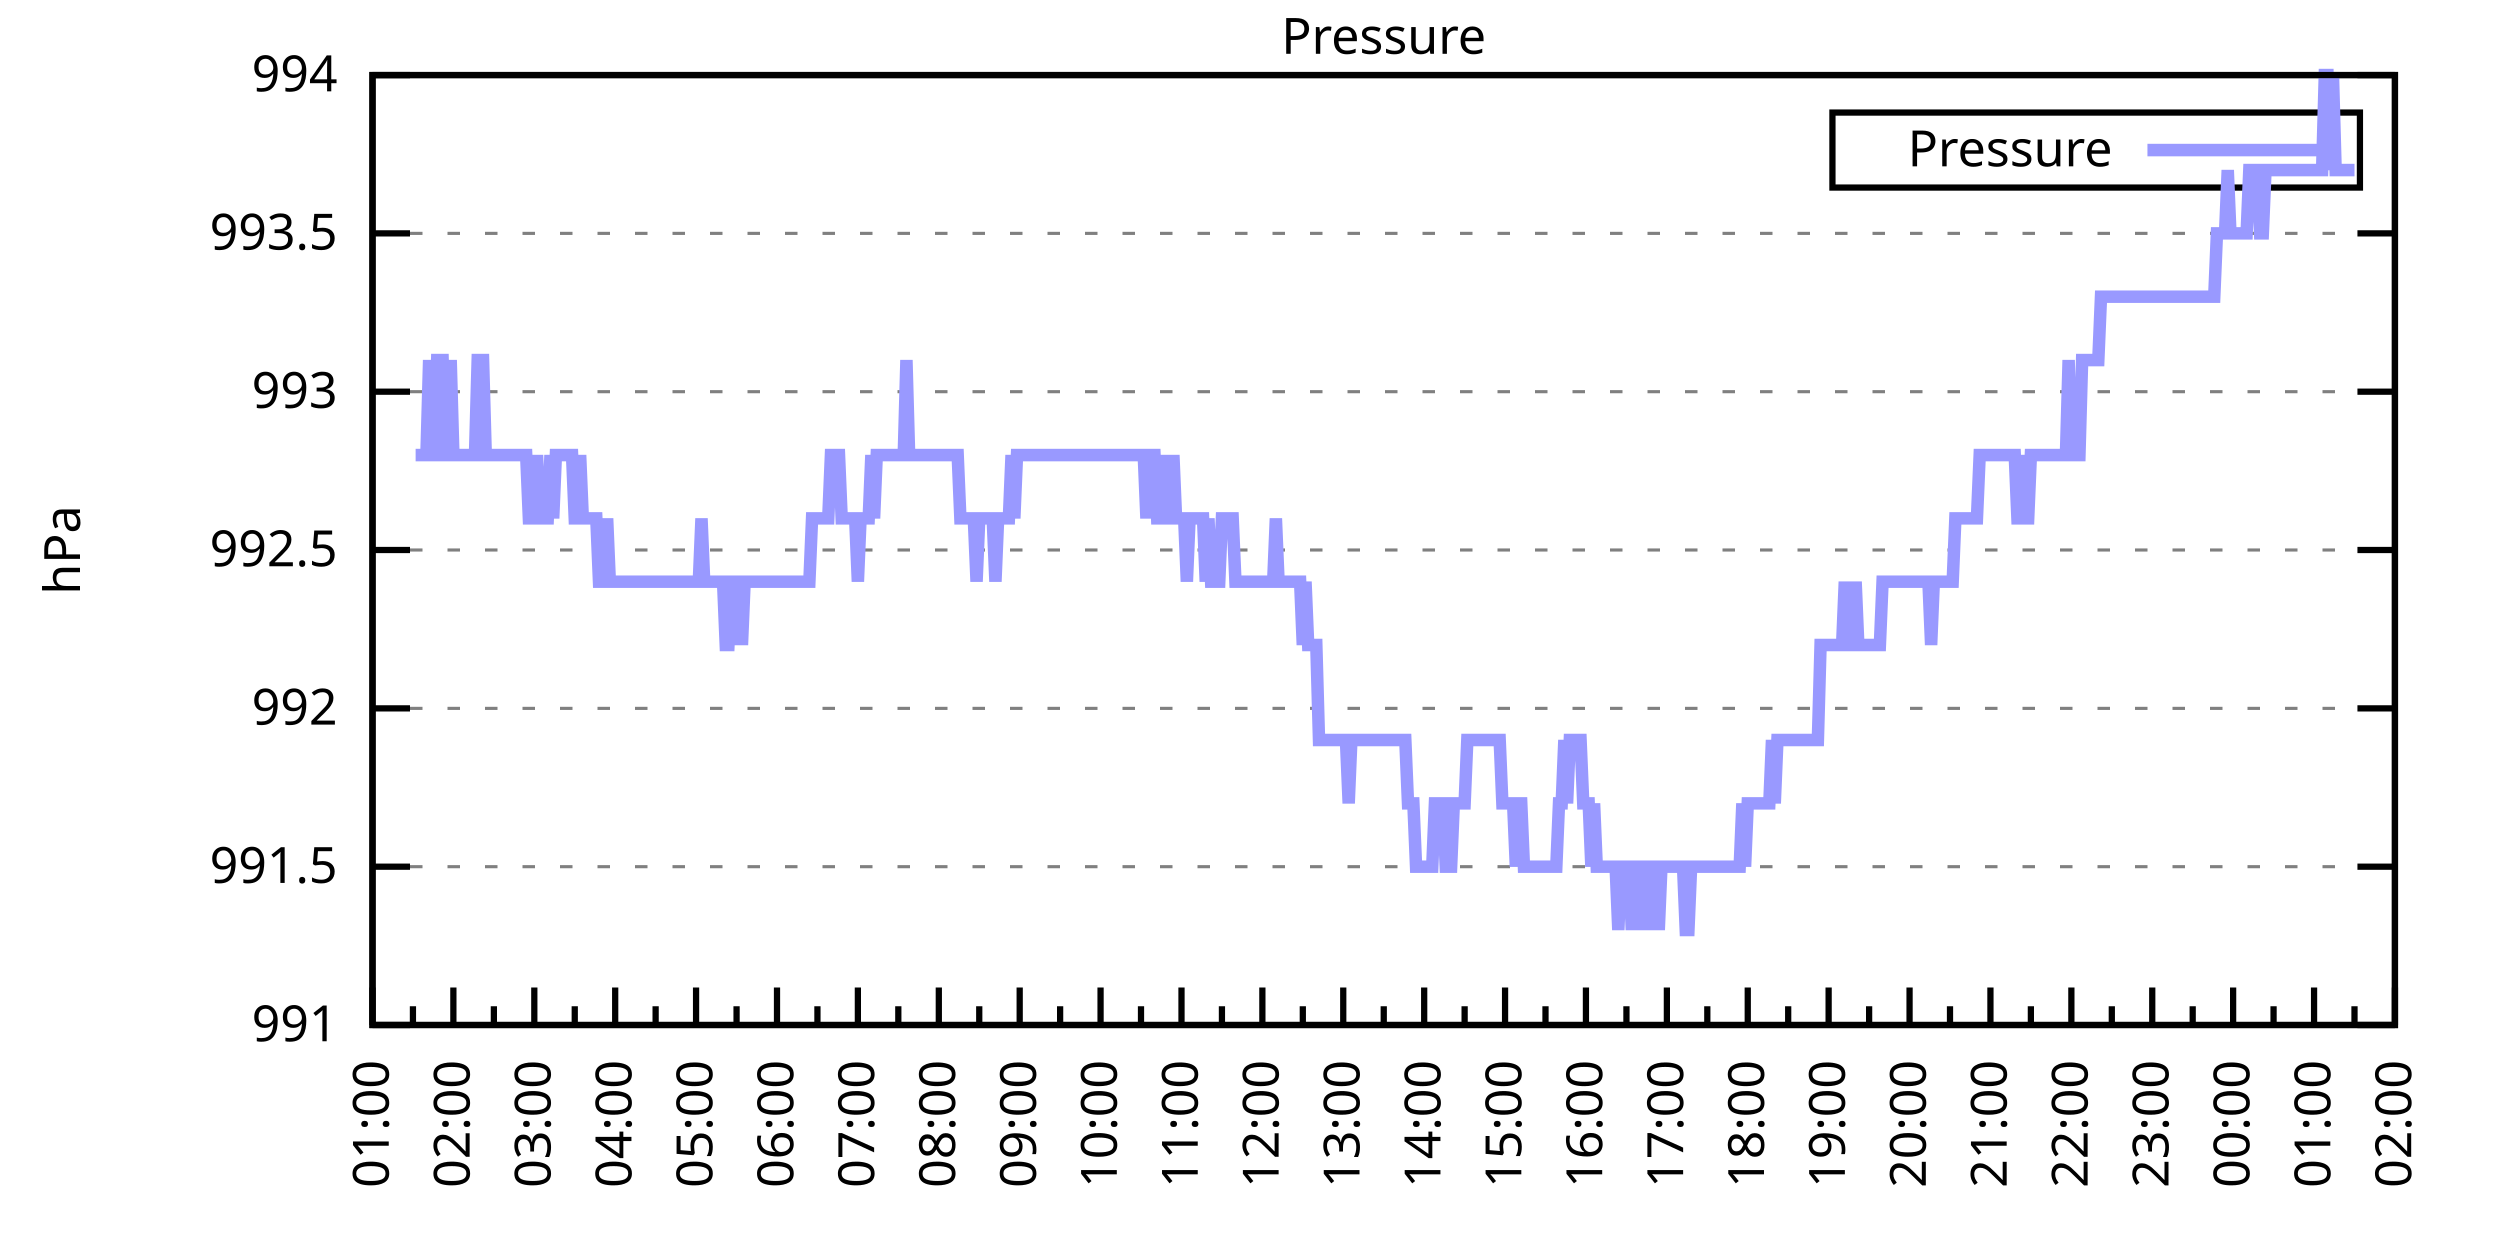
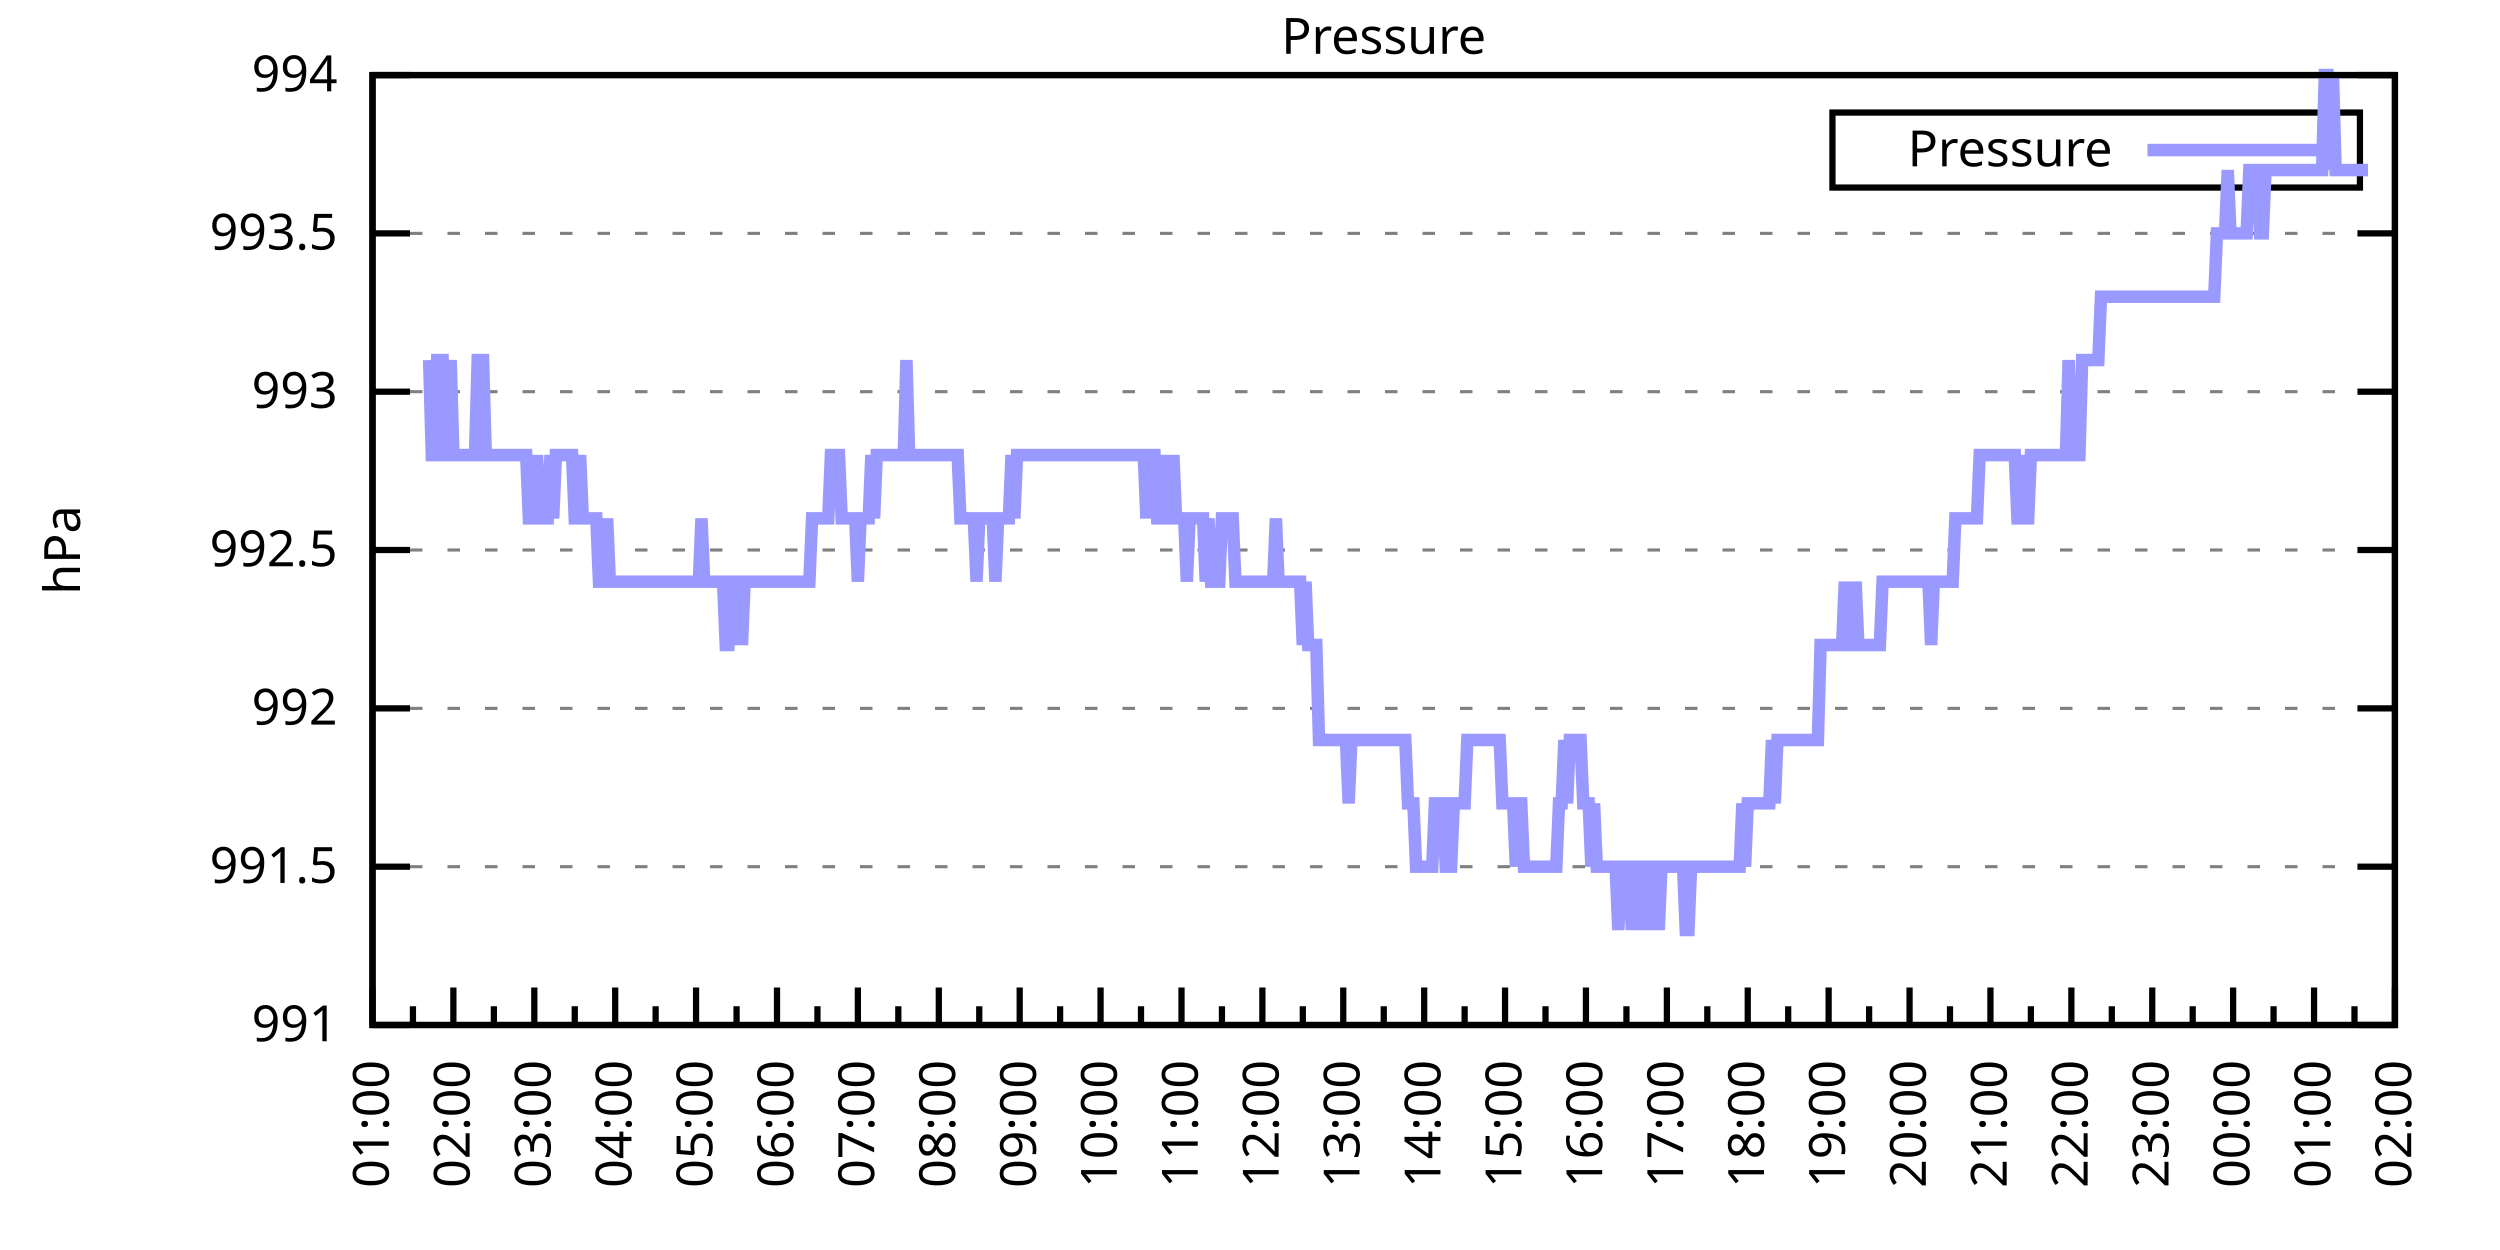
<svg xmlns="http://www.w3.org/2000/svg" xmlns:xlink="http://www.w3.org/1999/xlink" width="400" height="200" viewBox="0 0 400 200">
  <g id="gnuplot_canvas">
    <rect x="0" y="0" width="400" height="200" fill="none" />
    <defs>
      <circle id="gpDot" r="0.5" stroke-width="0.5" stroke="currentColor" />
      <path id="gpPt0" stroke-width="0.333" stroke="currentColor" d="M-1,0 h2 M0,-1 v2" />
      <path id="gpPt1" stroke-width="0.333" stroke="currentColor" d="M-1,-1 L1,1 M1,-1 L-1,1" />
      <path id="gpPt2" stroke-width="0.333" stroke="currentColor" d="M-1,0 L1,0 M0,-1 L0,1 M-1,-1 L1,1 M-1,1 L1,-1" />
      <rect id="gpPt3" stroke-width="0.333" stroke="currentColor" x="-1" y="-1" width="2" height="2" />
      <rect id="gpPt4" stroke-width="0.333" stroke="currentColor" fill="currentColor" x="-1" y="-1" width="2" height="2" />
      <circle id="gpPt5" stroke-width="0.333" stroke="currentColor" cx="0" cy="0" r="1" />
      <use xlink:href="#gpPt5" id="gpPt6" fill="currentColor" stroke="none" />
      <path id="gpPt7" stroke-width="0.333" stroke="currentColor" d="M0,-1.33 L-1.33,0.67 L1.33,0.67 z" />
      <use xlink:href="#gpPt7" id="gpPt8" fill="currentColor" stroke="none" />
      <use xlink:href="#gpPt7" id="gpPt9" stroke="currentColor" transform="rotate(180)" />
      <use xlink:href="#gpPt9" id="gpPt10" fill="currentColor" stroke="none" />
      <use xlink:href="#gpPt3" id="gpPt11" stroke="currentColor" transform="rotate(45)" />
      <use xlink:href="#gpPt11" id="gpPt12" fill="currentColor" stroke="none" />
      <path id="gpPt13" stroke-width="0.333" stroke="currentColor" d="M0,1.330 L1.265,0.411 L0.782,-1.067 L-0.782,-1.076 L-1.265,0.411 z" />
      <use xlink:href="#gpPt13" id="gpPt14" fill="currentColor" stroke="none" />
      <filter id="textbox" filterUnits="objectBoundingBox" x="0" y="0" height="1" width="1">
        <feFlood flood-color="white" flood-opacity="1" result="bgnd" />
        <feComposite in="SourceGraphic" in2="bgnd" operator="atop" />
      </filter>
      <filter id="greybox" filterUnits="objectBoundingBox" x="0" y="0" height="1" width="1">
        <feFlood flood-color="lightgrey" flood-opacity="1" result="grey" />
        <feComposite in="SourceGraphic" in2="grey" operator="atop" />
      </filter>
    </defs>
    <g fill="none" color="white" stroke="currentColor" stroke-width="1.00" stroke-linecap="butt" stroke-linejoin="miter">
</g>
    <g fill="none" color="black" stroke="currentColor" stroke-width="1.00" stroke-linecap="butt" stroke-linejoin="miter">
      <g stroke="none" shape-rendering="crispEdges">
        <polygon fill="rgb(255, 255, 255)" points="59.60,164.00 383.18,164.00 383.18,12.02 59.60,12.02 " />
      </g>
    </g>
    <g fill="none" color="black" stroke="currentColor" stroke-width="1.00" stroke-linecap="butt" stroke-linejoin="miter">
</g>
    <g fill="none" color="black" stroke="black" stroke-width="0.50" stroke-linecap="butt" stroke-linejoin="miter">
</g>
    <g fill="none" color="gray" stroke="currentColor" stroke-width="0.50" stroke-linecap="butt" stroke-linejoin="miter">
      <path stroke="gray" stroke-dasharray="2,4" class="gridline" d="M59.60,164.00 L383.19,164.00  " />
    </g>
    <g fill="none" color="gray" stroke="gray" stroke-width="1.00" stroke-linecap="butt" stroke-linejoin="miter">
</g>
    <g fill="none" color="black" stroke="currentColor" stroke-width="1.00" stroke-linecap="butt" stroke-linejoin="miter">
      <path stroke="black" d="M59.60,164.00 L65.60,164.00 M383.19,164.00 L377.19,164.00  " />
      <g transform="translate(54.00,166.60)" stroke="none" fill="black" font-family="Sans" font-size="8.00" text-anchor="end">
        <text>
          <tspan font-family="Sans"> 991</tspan>
        </text>
      </g>
    </g>
    <g fill="none" color="black" stroke="currentColor" stroke-width="1.00" stroke-linecap="butt" stroke-linejoin="miter">
</g>
    <g fill="none" color="black" stroke="black" stroke-width="0.50" stroke-linecap="butt" stroke-linejoin="miter">
</g>
    <g fill="none" color="gray" stroke="currentColor" stroke-width="0.50" stroke-linecap="butt" stroke-linejoin="miter">
      <path stroke="gray" stroke-dasharray="2,4" class="gridline" d="M59.60,138.67 L383.19,138.67  " />
    </g>
    <g fill="none" color="gray" stroke="gray" stroke-width="1.00" stroke-linecap="butt" stroke-linejoin="miter">
</g>
    <g fill="none" color="black" stroke="currentColor" stroke-width="1.00" stroke-linecap="butt" stroke-linejoin="miter">
      <path stroke="black" d="M59.60,138.67 L65.60,138.67 M383.19,138.67 L377.19,138.67  " />
      <g transform="translate(54.00,141.27)" stroke="none" fill="black" font-family="Sans" font-size="8.00" text-anchor="end">
        <text>
          <tspan font-family="Sans"> 991.5</tspan>
        </text>
      </g>
    </g>
    <g fill="none" color="black" stroke="currentColor" stroke-width="1.00" stroke-linecap="butt" stroke-linejoin="miter">
</g>
    <g fill="none" color="black" stroke="black" stroke-width="0.50" stroke-linecap="butt" stroke-linejoin="miter">
</g>
    <g fill="none" color="gray" stroke="currentColor" stroke-width="0.50" stroke-linecap="butt" stroke-linejoin="miter">
      <path stroke="gray" stroke-dasharray="2,4" class="gridline" d="M59.60,113.34 L383.19,113.34  " />
    </g>
    <g fill="none" color="gray" stroke="gray" stroke-width="1.00" stroke-linecap="butt" stroke-linejoin="miter">
</g>
    <g fill="none" color="black" stroke="currentColor" stroke-width="1.00" stroke-linecap="butt" stroke-linejoin="miter">
      <path stroke="black" d="M59.60,113.34 L65.60,113.34 M383.19,113.34 L377.19,113.34  " />
      <g transform="translate(54.00,115.94)" stroke="none" fill="black" font-family="Sans" font-size="8.00" text-anchor="end">
        <text>
          <tspan font-family="Sans"> 992</tspan>
        </text>
      </g>
    </g>
    <g fill="none" color="black" stroke="currentColor" stroke-width="1.00" stroke-linecap="butt" stroke-linejoin="miter">
</g>
    <g fill="none" color="black" stroke="black" stroke-width="0.50" stroke-linecap="butt" stroke-linejoin="miter">
</g>
    <g fill="none" color="gray" stroke="currentColor" stroke-width="0.50" stroke-linecap="butt" stroke-linejoin="miter">
      <path stroke="gray" stroke-dasharray="2,4" class="gridline" d="M59.60,88.00 L383.19,88.00  " />
    </g>
    <g fill="none" color="gray" stroke="gray" stroke-width="1.00" stroke-linecap="butt" stroke-linejoin="miter">
</g>
    <g fill="none" color="black" stroke="currentColor" stroke-width="1.00" stroke-linecap="butt" stroke-linejoin="miter">
      <path stroke="black" d="M59.60,88.00 L65.60,88.00 M383.19,88.00 L377.19,88.00  " />
      <g transform="translate(54.00,90.60)" stroke="none" fill="black" font-family="Sans" font-size="8.00" text-anchor="end">
        <text>
          <tspan font-family="Sans"> 992.5</tspan>
        </text>
      </g>
    </g>
    <g fill="none" color="black" stroke="currentColor" stroke-width="1.00" stroke-linecap="butt" stroke-linejoin="miter">
</g>
    <g fill="none" color="black" stroke="black" stroke-width="0.50" stroke-linecap="butt" stroke-linejoin="miter">
</g>
    <g fill="none" color="gray" stroke="currentColor" stroke-width="0.50" stroke-linecap="butt" stroke-linejoin="miter">
      <path stroke="gray" stroke-dasharray="2,4" class="gridline" d="M59.60,62.67 L383.19,62.67  " />
    </g>
    <g fill="none" color="gray" stroke="gray" stroke-width="1.00" stroke-linecap="butt" stroke-linejoin="miter">
</g>
    <g fill="none" color="black" stroke="currentColor" stroke-width="1.00" stroke-linecap="butt" stroke-linejoin="miter">
      <path stroke="black" d="M59.60,62.67 L65.60,62.67 M383.19,62.67 L377.19,62.67  " />
      <g transform="translate(54.00,65.27)" stroke="none" fill="black" font-family="Sans" font-size="8.00" text-anchor="end">
        <text>
          <tspan font-family="Sans"> 993</tspan>
        </text>
      </g>
    </g>
    <g fill="none" color="black" stroke="currentColor" stroke-width="1.00" stroke-linecap="butt" stroke-linejoin="miter">
</g>
    <g fill="none" color="black" stroke="black" stroke-width="0.50" stroke-linecap="butt" stroke-linejoin="miter">
</g>
    <g fill="none" color="gray" stroke="currentColor" stroke-width="0.50" stroke-linecap="butt" stroke-linejoin="miter">
      <path stroke="gray" stroke-dasharray="2,4" class="gridline" d="M59.60,37.34 L383.19,37.34  " />
    </g>
    <g fill="none" color="gray" stroke="gray" stroke-width="1.00" stroke-linecap="butt" stroke-linejoin="miter">
</g>
    <g fill="none" color="black" stroke="currentColor" stroke-width="1.00" stroke-linecap="butt" stroke-linejoin="miter">
      <path stroke="black" d="M59.60,37.34 L65.60,37.34 M383.19,37.34 L377.19,37.34  " />
      <g transform="translate(54.00,39.94)" stroke="none" fill="black" font-family="Sans" font-size="8.00" text-anchor="end">
        <text>
          <tspan font-family="Sans"> 993.5</tspan>
        </text>
      </g>
    </g>
    <g fill="none" color="black" stroke="currentColor" stroke-width="1.00" stroke-linecap="butt" stroke-linejoin="miter">
</g>
    <g fill="none" color="black" stroke="black" stroke-width="0.50" stroke-linecap="butt" stroke-linejoin="miter">
</g>
    <g fill="none" color="gray" stroke="currentColor" stroke-width="0.50" stroke-linecap="butt" stroke-linejoin="miter">
      <path stroke="gray" stroke-dasharray="2,4" class="gridline" d="M59.60,12.01 L383.19,12.01  " />
    </g>
    <g fill="none" color="gray" stroke="gray" stroke-width="1.00" stroke-linecap="butt" stroke-linejoin="miter">
</g>
    <g fill="none" color="black" stroke="currentColor" stroke-width="1.00" stroke-linecap="butt" stroke-linejoin="miter">
      <path stroke="black" d="M59.60,12.01 L65.60,12.01 M383.19,12.01 L377.19,12.01  " />
      <g transform="translate(54.00,14.61)" stroke="none" fill="black" font-family="Sans" font-size="8.00" text-anchor="end">
        <text>
          <tspan font-family="Sans"> 994</tspan>
        </text>
      </g>
    </g>
    <g fill="none" color="black" stroke="currentColor" stroke-width="1.00" stroke-linecap="butt" stroke-linejoin="miter">
      <path stroke="black" d="M59.60,164.00 L59.60,158.00  " />
      <g transform="translate(62.20,169.60) rotate(270)" stroke="none" fill="black" font-family="Sans" font-size="8.00" text-anchor="end">
        <text>
          <tspan font-family="Sans">01:00</tspan>
        </text>
      </g>
    </g>
    <g fill="none" color="black" stroke="currentColor" stroke-width="1.00" stroke-linecap="butt" stroke-linejoin="miter">
      <path stroke="black" d="M66.07,164.00 L66.07,161.00 M72.54,164.00 L72.54,158.00  " />
      <g transform="translate(75.14,169.60) rotate(270)" stroke="none" fill="black" font-family="Sans" font-size="8.00" text-anchor="end">
        <text>
          <tspan font-family="Sans">02:00</tspan>
        </text>
      </g>
    </g>
    <g fill="none" color="black" stroke="currentColor" stroke-width="1.00" stroke-linecap="butt" stroke-linejoin="miter">
      <path stroke="black" d="M79.02,164.00 L79.02,161.00 M85.49,164.00 L85.49,158.00  " />
      <g transform="translate(88.09,169.60) rotate(270)" stroke="none" fill="black" font-family="Sans" font-size="8.00" text-anchor="end">
        <text>
          <tspan font-family="Sans">03:00</tspan>
        </text>
      </g>
    </g>
    <g fill="none" color="black" stroke="currentColor" stroke-width="1.00" stroke-linecap="butt" stroke-linejoin="miter">
      <path stroke="black" d="M91.96,164.00 L91.96,161.00 M98.43,164.00 L98.43,158.00  " />
      <g transform="translate(101.03,169.60) rotate(270)" stroke="none" fill="black" font-family="Sans" font-size="8.00" text-anchor="end">
        <text>
          <tspan font-family="Sans">04:00</tspan>
        </text>
      </g>
    </g>
    <g fill="none" color="black" stroke="currentColor" stroke-width="1.00" stroke-linecap="butt" stroke-linejoin="miter">
      <path stroke="black" d="M104.90,164.00 L104.90,161.00 M111.37,164.00 L111.37,158.00  " />
      <g transform="translate(113.97,169.60) rotate(270)" stroke="none" fill="black" font-family="Sans" font-size="8.00" text-anchor="end">
        <text>
          <tspan font-family="Sans">05:00</tspan>
        </text>
      </g>
    </g>
    <g fill="none" color="black" stroke="currentColor" stroke-width="1.00" stroke-linecap="butt" stroke-linejoin="miter">
      <path stroke="black" d="M117.85,164.00 L117.85,161.00 M124.32,164.00 L124.32,158.00  " />
      <g transform="translate(126.92,169.60) rotate(270)" stroke="none" fill="black" font-family="Sans" font-size="8.00" text-anchor="end">
        <text>
          <tspan font-family="Sans">06:00</tspan>
        </text>
      </g>
    </g>
    <g fill="none" color="black" stroke="currentColor" stroke-width="1.00" stroke-linecap="butt" stroke-linejoin="miter">
      <path stroke="black" d="M130.79,164.00 L130.79,161.00 M137.26,164.00 L137.26,158.00  " />
      <g transform="translate(139.86,169.60) rotate(270)" stroke="none" fill="black" font-family="Sans" font-size="8.00" text-anchor="end">
        <text>
          <tspan font-family="Sans">07:00</tspan>
        </text>
      </g>
    </g>
    <g fill="none" color="black" stroke="currentColor" stroke-width="1.00" stroke-linecap="butt" stroke-linejoin="miter">
      <path stroke="black" d="M143.73,164.00 L143.73,161.00 M150.21,164.00 L150.21,158.00  " />
      <g transform="translate(152.81,169.60) rotate(270)" stroke="none" fill="black" font-family="Sans" font-size="8.00" text-anchor="end">
        <text>
          <tspan font-family="Sans">08:00</tspan>
        </text>
      </g>
    </g>
    <g fill="none" color="black" stroke="currentColor" stroke-width="1.00" stroke-linecap="butt" stroke-linejoin="miter">
      <path stroke="black" d="M156.68,164.00 L156.68,161.00 M163.15,164.00 L163.15,158.00  " />
      <g transform="translate(165.75,169.60) rotate(270)" stroke="none" fill="black" font-family="Sans" font-size="8.00" text-anchor="end">
        <text>
          <tspan font-family="Sans">09:00</tspan>
        </text>
      </g>
    </g>
    <g fill="none" color="black" stroke="currentColor" stroke-width="1.00" stroke-linecap="butt" stroke-linejoin="miter">
      <path stroke="black" d="M169.62,164.00 L169.62,161.00 M176.09,164.00 L176.09,158.00  " />
      <g transform="translate(178.69,169.60) rotate(270)" stroke="none" fill="black" font-family="Sans" font-size="8.00" text-anchor="end">
        <text>
          <tspan font-family="Sans">10:00</tspan>
        </text>
      </g>
    </g>
    <g fill="none" color="black" stroke="currentColor" stroke-width="1.00" stroke-linecap="butt" stroke-linejoin="miter">
      <path stroke="black" d="M182.56,164.00 L182.56,161.00 M189.04,164.00 L189.04,158.00  " />
      <g transform="translate(191.64,169.60) rotate(270)" stroke="none" fill="black" font-family="Sans" font-size="8.00" text-anchor="end">
        <text>
          <tspan font-family="Sans">11:00</tspan>
        </text>
      </g>
    </g>
    <g fill="none" color="black" stroke="currentColor" stroke-width="1.00" stroke-linecap="butt" stroke-linejoin="miter">
      <path stroke="black" d="M195.51,164.00 L195.51,161.00 M201.98,164.00 L201.98,158.00  " />
      <g transform="translate(204.58,169.60) rotate(270)" stroke="none" fill="black" font-family="Sans" font-size="8.00" text-anchor="end">
        <text>
          <tspan font-family="Sans">12:00</tspan>
        </text>
      </g>
    </g>
    <g fill="none" color="black" stroke="currentColor" stroke-width="1.00" stroke-linecap="butt" stroke-linejoin="miter">
      <path stroke="black" d="M208.45,164.00 L208.45,161.00 M214.92,164.00 L214.92,158.00  " />
      <g transform="translate(217.52,169.60) rotate(270)" stroke="none" fill="black" font-family="Sans" font-size="8.00" text-anchor="end">
        <text>
          <tspan font-family="Sans">13:00</tspan>
        </text>
      </g>
    </g>
    <g fill="none" color="black" stroke="currentColor" stroke-width="1.00" stroke-linecap="butt" stroke-linejoin="miter">
      <path stroke="black" d="M221.40,164.00 L221.40,161.00 M227.87,164.00 L227.87,158.00  " />
      <g transform="translate(230.47,169.60) rotate(270)" stroke="none" fill="black" font-family="Sans" font-size="8.00" text-anchor="end">
        <text>
          <tspan font-family="Sans">14:00</tspan>
        </text>
      </g>
    </g>
    <g fill="none" color="black" stroke="currentColor" stroke-width="1.00" stroke-linecap="butt" stroke-linejoin="miter">
      <path stroke="black" d="M234.34,164.00 L234.34,161.00 M240.81,164.00 L240.81,158.00  " />
      <g transform="translate(243.41,169.60) rotate(270)" stroke="none" fill="black" font-family="Sans" font-size="8.00" text-anchor="end">
        <text>
          <tspan font-family="Sans">15:00</tspan>
        </text>
      </g>
    </g>
    <g fill="none" color="black" stroke="currentColor" stroke-width="1.00" stroke-linecap="butt" stroke-linejoin="miter">
      <path stroke="black" d="M247.28,164.00 L247.28,161.00 M253.75,164.00 L253.75,158.00  " />
      <g transform="translate(256.35,169.60) rotate(270)" stroke="none" fill="black" font-family="Sans" font-size="8.00" text-anchor="end">
        <text>
          <tspan font-family="Sans">16:00</tspan>
        </text>
      </g>
    </g>
    <g fill="none" color="black" stroke="currentColor" stroke-width="1.00" stroke-linecap="butt" stroke-linejoin="miter">
      <path stroke="black" d="M260.23,164.00 L260.23,161.00 M266.70,164.00 L266.70,158.00  " />
      <g transform="translate(269.30,169.60) rotate(270)" stroke="none" fill="black" font-family="Sans" font-size="8.00" text-anchor="end">
        <text>
          <tspan font-family="Sans">17:00</tspan>
        </text>
      </g>
    </g>
    <g fill="none" color="black" stroke="currentColor" stroke-width="1.00" stroke-linecap="butt" stroke-linejoin="miter">
      <path stroke="black" d="M273.17,164.00 L273.17,161.00 M279.64,164.00 L279.64,158.00  " />
      <g transform="translate(282.24,169.60) rotate(270)" stroke="none" fill="black" font-family="Sans" font-size="8.00" text-anchor="end">
        <text>
          <tspan font-family="Sans">18:00</tspan>
        </text>
      </g>
    </g>
    <g fill="none" color="black" stroke="currentColor" stroke-width="1.00" stroke-linecap="butt" stroke-linejoin="miter">
      <path stroke="black" d="M286.11,164.00 L286.11,161.00 M292.58,164.00 L292.58,158.00  " />
      <g transform="translate(295.18,169.60) rotate(270)" stroke="none" fill="black" font-family="Sans" font-size="8.00" text-anchor="end">
        <text>
          <tspan font-family="Sans">19:00</tspan>
        </text>
      </g>
    </g>
    <g fill="none" color="black" stroke="currentColor" stroke-width="1.00" stroke-linecap="butt" stroke-linejoin="miter">
      <path stroke="black" d="M299.06,164.00 L299.06,161.00 M305.53,164.00 L305.53,158.00  " />
      <g transform="translate(308.13,169.60) rotate(270)" stroke="none" fill="black" font-family="Sans" font-size="8.00" text-anchor="end">
        <text>
          <tspan font-family="Sans">20:00</tspan>
        </text>
      </g>
    </g>
    <g fill="none" color="black" stroke="currentColor" stroke-width="1.00" stroke-linecap="butt" stroke-linejoin="miter">
      <path stroke="black" d="M312.00,164.00 L312.00,161.00 M318.47,164.00 L318.47,158.00  " />
      <g transform="translate(321.07,169.60) rotate(270)" stroke="none" fill="black" font-family="Sans" font-size="8.00" text-anchor="end">
        <text>
          <tspan font-family="Sans">21:00</tspan>
        </text>
      </g>
    </g>
    <g fill="none" color="black" stroke="currentColor" stroke-width="1.00" stroke-linecap="butt" stroke-linejoin="miter">
      <path stroke="black" d="M324.94,164.00 L324.94,161.00 M331.42,164.00 L331.42,158.00  " />
      <g transform="translate(334.02,169.60) rotate(270)" stroke="none" fill="black" font-family="Sans" font-size="8.00" text-anchor="end">
        <text>
          <tspan font-family="Sans">22:00</tspan>
        </text>
      </g>
    </g>
    <g fill="none" color="black" stroke="currentColor" stroke-width="1.00" stroke-linecap="butt" stroke-linejoin="miter">
      <path stroke="black" d="M337.89,164.00 L337.89,161.00 M344.36,164.00 L344.36,158.00  " />
      <g transform="translate(346.96,169.60) rotate(270)" stroke="none" fill="black" font-family="Sans" font-size="8.00" text-anchor="end">
        <text>
          <tspan font-family="Sans">23:00</tspan>
        </text>
      </g>
    </g>
    <g fill="none" color="black" stroke="currentColor" stroke-width="1.00" stroke-linecap="butt" stroke-linejoin="miter">
      <path stroke="black" d="M350.83,164.00 L350.83,161.00 M357.30,164.00 L357.30,158.00  " />
      <g transform="translate(359.90,169.60) rotate(270)" stroke="none" fill="black" font-family="Sans" font-size="8.00" text-anchor="end">
        <text>
          <tspan font-family="Sans">00:00</tspan>
        </text>
      </g>
    </g>
    <g fill="none" color="black" stroke="currentColor" stroke-width="1.00" stroke-linecap="butt" stroke-linejoin="miter">
      <path stroke="black" d="M363.77,164.00 L363.77,161.00 M370.25,164.00 L370.25,158.00  " />
      <g transform="translate(372.85,169.60) rotate(270)" stroke="none" fill="black" font-family="Sans" font-size="8.00" text-anchor="end">
        <text>
          <tspan font-family="Sans">01:00</tspan>
        </text>
      </g>
    </g>
    <g fill="none" color="black" stroke="currentColor" stroke-width="1.00" stroke-linecap="butt" stroke-linejoin="miter">
      <path stroke="black" d="M376.72,164.00 L376.72,161.00 M383.19,164.00 L383.19,158.00  " />
      <g transform="translate(385.79,169.60) rotate(270)" stroke="none" fill="black" font-family="Sans" font-size="8.00" text-anchor="end">
        <text>
          <tspan font-family="Sans">02:00</tspan>
        </text>
      </g>
    </g>
    <g fill="none" color="black" stroke="currentColor" stroke-width="1.00" stroke-linecap="butt" stroke-linejoin="miter">
</g>
    <g fill="none" color="black" stroke="currentColor" stroke-width="1.00" stroke-linecap="butt" stroke-linejoin="miter">
      <path stroke="black" d="M59.60,12.01 L59.60,164.00 L383.19,164.00 L383.19,12.01 L59.60,12.01 Z  " />
    </g>
    <g fill="none" color="black" stroke="currentColor" stroke-width="1.00" stroke-linecap="butt" stroke-linejoin="miter">
      <g transform="translate(12.80,88.01) rotate(270)" stroke="none" fill="black" font-family="Sans" font-size="8.00" text-anchor="middle">
        <text>
          <tspan font-family="Sans">hPa</tspan>
        </text>
      </g>
    </g>
    <g fill="none" color="black" stroke="currentColor" stroke-width="1.00" stroke-linecap="butt" stroke-linejoin="miter">
</g>
    <g fill="none" color="black" stroke="currentColor" stroke-width="1.00" stroke-linecap="butt" stroke-linejoin="miter">
      <path stroke="black" d="M293.19,30.01 L293.19,18.01 L377.59,18.01 L377.59,30.01 L293.19,30.01 Z  " />
    </g>
    <g id="Pressure_plot_1">
      <g fill="none" color="white" stroke="black" stroke-width="2.00" stroke-linecap="butt" stroke-linejoin="miter">
</g>
      <g fill="none" color="black" stroke="currentColor" stroke-width="2.00" stroke-linecap="butt" stroke-linejoin="miter">
        <g transform="translate(337.99,26.61)" stroke="none" fill="black" font-family="Sans" font-size="8.00" text-anchor="end">
          <text>
            <tspan font-family="Sans">Pressure</tspan>
          </text>
        </g>
      </g>
      <g fill="none" color="black" stroke="currentColor" stroke-width="2.00" stroke-linecap="butt" stroke-linejoin="miter">
-         <path stroke="rgb(153, 153, 255)" d="M343.59,24.01 L371.99,24.01 M66.50,72.81 L66.93,72.81 L67.37,72.81 L67.80,72.81 L68.23,72.81 L68.66,57.61   L69.09,72.81 L69.52,72.81 L69.95,57.61 L70.39,57.61 L70.82,57.61 L71.25,72.81 L71.68,72.81 L72.11,57.61   L72.54,72.81 L72.98,72.81 L73.41,72.81 L73.84,72.81 L74.27,72.81 L74.70,72.81 L75.13,72.81 L75.56,72.81   L76.00,72.81 L76.43,57.61 L76.86,57.61 L77.29,57.61 L77.72,72.81 L78.15,72.81 L78.58,72.81 L79.02,72.81   L79.45,72.81 L79.88,72.81 L80.31,72.81 L80.74,72.81 L81.17,72.81 L81.60,72.81 L82.04,72.81 L82.47,72.81   L82.90,72.81 L83.33,72.81 L83.76,72.81 L84.19,72.81 L84.62,82.94 L85.06,82.94 L85.49,82.94 L85.92,72.81   L86.35,82.94 L86.78,82.94 L87.21,82.94 L87.64,82.94 L88.08,72.81 L88.51,82.94 L88.94,72.81 L89.37,72.81   L89.80,72.81 L90.23,72.81 L90.66,72.81 L91.10,72.81 L91.53,72.81 L91.96,82.94 L92.39,82.94 L92.82,72.81   L93.25,82.94 L93.68,82.94 L94.12,82.94 L94.55,82.94 L94.98,82.94 L95.41,82.94 L95.84,93.07 L96.27,93.07   L96.70,93.07 L97.14,82.94 L97.57,93.07 L98.00,93.07 L98.43,93.07 L98.86,93.07 L99.29,93.07 L99.73,93.07   L100.16,93.07 L100.59,93.07 L101.02,93.07 L101.45,93.07 L101.88,93.07 L102.31,93.07 L102.75,93.07 L103.18,93.07   L103.61,93.07 L104.04,93.07 L104.47,93.07 L104.90,93.07 L105.33,93.07 L105.77,93.07 L106.20,93.07 L106.63,93.07   L107.06,93.07 L107.49,93.07 L107.92,93.07 L108.35,93.07 L108.79,93.07 L109.22,93.07 L109.65,93.07 L110.08,93.07   L110.51,93.07 L110.94,93.07 L111.37,93.07 L111.81,93.07 L112.24,82.94 L112.67,93.07 L113.10,93.07 L113.53,93.07   L113.96,93.07 L114.39,93.07 L114.83,93.07 L115.26,93.07 L115.69,93.07 L116.12,103.20 L116.55,103.20 L116.98,93.07   L117.41,93.07 L117.85,103.20 L118.28,93.07 L118.71,103.20 L119.14,93.07 L119.57,93.07 L120.00,93.07 L120.43,93.07   L120.87,93.07 L121.30,93.07 L121.73,93.07 L122.16,93.07 L122.59,93.07 L123.02,93.07 L123.46,93.07 L123.89,93.07   L124.32,93.07 L124.75,93.07 L125.18,93.07 L125.61,93.07 L126.04,93.07 L126.48,93.07 L126.91,93.07 L127.34,93.07   L127.77,93.07 L128.20,93.07 L128.63,93.07 L129.06,93.07 L129.50,93.07 L129.93,82.94 L130.36,82.94 L130.79,82.94   L131.22,82.94 L131.65,82.94 L132.08,82.94 L132.52,82.94 L132.95,72.81 L133.38,72.81 L133.81,72.81 L134.24,72.81   L134.67,82.94 L135.10,82.94 L135.54,82.94 L135.97,82.94 L136.40,82.94 L136.83,82.94 L137.26,93.07 L137.69,82.94   L138.12,82.94 L138.56,82.94 L138.99,82.94 L139.42,72.81 L139.85,82.94 L140.28,72.81 L140.71,72.81 L141.14,72.81   L141.58,72.81 L142.01,72.81 L142.44,72.81 L142.87,72.81 L143.30,72.81 L143.73,72.81 L144.16,72.81 L144.60,72.81   L145.03,57.61 L145.46,72.81 L145.89,72.81 L146.32,72.81 L146.75,72.81 L147.19,72.81 L147.62,72.81 L148.05,72.81   L148.48,72.81 L148.91,72.81 L149.34,72.81 L149.77,72.81 L150.21,72.81 L150.64,72.81 L151.07,72.81 L151.50,72.81   L151.93,72.81 L152.36,72.81 L152.79,72.81 L153.23,72.81 L153.66,82.94 L154.09,82.94 L154.52,82.94 L154.95,82.94   L155.38,82.94 L155.81,82.94 L156.25,93.07 L156.68,82.94 L157.11,82.94 L157.54,82.94 L157.97,82.94 L158.40,82.94   L158.83,82.94 L159.27,93.07 L159.70,82.94 L160.13,82.94 L160.56,82.94 L160.99,82.94 L161.42,82.94 L161.85,72.81   L162.29,82.94 L162.72,72.81 L163.15,72.81 L163.58,72.81 L164.01,72.81 L164.44,72.81 L164.87,72.81 L165.31,72.81   L165.74,72.81 L166.17,72.81 L166.60,72.81 L167.03,72.81 L167.46,72.81 L167.89,72.81 L168.33,72.81 L168.76,72.81   L169.19,72.81 L169.62,72.81 L170.05,72.81 L170.48,72.81 L170.91,72.81 L171.35,72.81 L171.78,72.81 L172.21,72.81   L172.64,72.81 L173.07,72.81 L173.50,72.81 L173.94,72.81 L174.37,72.81 L174.80,72.81 L175.23,72.81 L175.66,72.81   L176.09,72.81 L176.52,72.81 L176.96,72.81 L177.39,72.81 L177.82,72.81 L178.25,72.81 L178.68,72.81 L179.11,72.81   L179.54,72.81 L179.98,72.81 L180.41,72.81 L180.84,72.81 L181.27,72.81 L181.70,72.81 L182.13,72.81 L182.56,72.81   L183.00,72.81 L183.43,82.94 L183.86,72.81 L184.29,72.81 L184.72,72.81 L185.15,82.94 L185.58,82.94 L186.02,82.94   L186.45,72.81 L186.88,82.94 L187.31,82.94 L187.74,72.81 L188.17,82.94 L188.60,82.94 L189.04,82.94 L189.47,82.94   L189.90,93.07 L190.33,82.94 L190.76,82.94 L191.19,82.94 L191.62,82.94 L192.06,82.94 L192.49,82.94 L192.92,93.07   L193.35,82.94 L193.78,93.07 L194.21,93.07 L194.64,93.07 L195.08,93.07 L195.51,82.94 L195.94,82.94 L196.37,82.94   L196.80,82.94 L197.23,82.94 L197.67,93.07 L198.10,93.07 L198.53,93.07 L198.96,93.07 L199.39,93.07 L199.82,93.07   L200.25,93.07 L200.69,93.07 L201.12,93.07 L201.55,93.07 L201.98,93.07 L202.41,93.07 L202.84,93.07 L203.27,93.07   L203.71,93.07 L204.14,82.94 L204.57,93.07 L205.00,93.07 L205.43,93.07 L205.86,93.07 L206.29,93.07 L206.73,93.07   L207.16,93.07 L207.59,93.07 L208.02,93.07 L208.45,103.20 L208.88,93.07 L209.31,103.20 L209.75,103.20 L210.18,103.20   L210.61,103.20 L211.04,118.40 L211.47,118.40 L211.90,118.40 L212.33,118.40 L212.77,118.40 L213.20,118.40 L213.63,118.40   L214.06,118.40 L214.49,118.40 L214.92,118.40 L215.35,118.40 L215.79,128.54 L216.22,118.40 L216.65,118.40 L217.08,118.40   L217.51,118.40 L217.94,118.40 L218.37,118.40 L218.81,118.40 L219.24,118.40 L219.67,118.40 L220.10,118.40 L220.53,118.40   L220.96,118.40 L221.40,118.40 L221.83,118.40 L222.26,118.40 L222.69,118.40 L223.12,118.40 L223.55,118.40 L223.98,118.40   L224.42,118.40 L224.85,118.40 L225.28,128.54 L225.71,128.54 L226.14,128.54 L226.57,138.67 L227.00,138.67 L227.44,138.67   L227.87,138.67 L228.30,138.67 L228.73,138.67 L229.16,138.67 L229.59,128.54 L230.02,128.54 L230.46,128.54 L230.89,128.54   L231.32,138.67 L231.75,138.67 L232.18,138.67 L232.61,128.54 L233.04,128.54 L233.48,128.54 L233.91,128.54 L234.34,128.54   L234.77,118.40 L235.20,118.40 L235.63,118.40 L236.06,118.40 L236.50,118.40 L236.93,118.40 L237.36,118.40 L237.79,118.40   L238.22,118.40 L238.65,118.40 L239.08,118.40 L239.52,118.40 L239.95,118.40 L240.38,128.54 L240.81,128.54 L241.24,128.54   L241.67,128.54 L242.10,128.54 L242.54,138.67 L242.97,128.54 L243.40,128.54 L243.83,138.67 L244.26,138.67 L244.69,138.67   L245.12,138.67 L245.56,138.67 L245.99,138.67 L246.42,138.67 L246.85,138.67 L247.28,138.67 L247.71,138.67 L248.15,138.67   L248.58,138.67 L249.01,138.67 L249.44,128.54 L249.87,128.54 L250.30,118.40 L250.73,128.54 L251.17,118.40 L251.60,118.40   L252.03,118.40 L252.46,118.40 L252.89,118.40 L253.32,128.54 L253.75,128.54 L254.19,128.54 L254.62,138.67 L255.05,128.54   L255.48,138.67 L255.91,138.67 L256.34,138.67 L256.77,138.67 L257.21,138.67 L257.64,138.67 L258.07,138.67 L258.50,138.67   L258.93,148.80 L259.36,138.67 L259.79,138.67 L260.23,138.67 L260.66,138.67 L261.09,148.80 L261.52,138.67 L261.95,138.67   L262.38,148.80 L262.81,138.67 L263.25,138.67 L263.68,148.80 L264.11,138.67 L264.54,138.67 L264.97,138.67 L265.40,148.80   L265.83,138.67 L266.27,138.67 L266.70,138.67 L267.13,138.67 L267.56,138.67 L267.99,138.67 L268.42,138.67 L268.85,138.67   L269.29,138.67 L269.72,148.80 L270.15,148.80 L270.58,138.67 L271.01,138.67 L271.44,138.67 L271.88,138.67 L272.31,138.67   L272.74,138.67 L273.17,138.67 L273.60,138.67 L274.03,138.67 L274.46,138.67 L274.90,138.67 L275.33,138.67 L275.76,138.67   L276.19,138.67 L276.62,138.67 L277.05,138.67 L277.48,138.67 L277.92,138.67 L278.35,138.67 L278.78,128.54 L279.21,138.67   L279.64,128.54 L280.07,128.54 L280.50,128.54 L280.94,128.54 L281.37,128.54 L281.80,128.54 L282.23,128.54 L282.66,128.54   L283.09,128.54 L283.52,118.40 L283.96,128.54 L284.39,118.40 L284.82,118.40 L285.25,118.40 L285.68,118.40 L286.11,118.40   L286.54,118.40 L286.98,118.40 L287.41,118.40 L287.84,118.40 L288.27,118.40 L288.70,118.40 L289.13,118.40 L289.56,118.40   L290.00,118.40 L290.43,118.40 L290.86,118.40 L291.29,103.20 L291.72,103.20 L292.15,103.20 L292.58,103.20 L293.02,103.20   L293.45,103.20 L293.88,103.20 L294.31,103.20 L294.74,103.20 L295.17,93.07 L295.60,103.20 L296.04,103.20 L296.47,103.20   L296.90,93.07 L297.33,103.20 L297.76,103.20 L298.19,103.20 L298.63,103.20 L299.06,103.20 L299.49,103.20 L299.92,103.20   L300.35,103.20 L300.78,103.20 L301.21,93.07 L301.65,93.07 L302.08,93.07 L302.51,93.07 L302.94,93.07 L303.37,93.07   L303.80,93.07 L304.23,93.07 L304.67,93.07 L305.10,93.07 L305.53,93.07 L305.96,93.07 L306.39,93.07 L306.82,93.07   L307.25,93.07 L307.69,93.07 L308.12,93.07 L308.55,93.07 L308.98,103.20 L309.41,93.07 L309.84,93.07 L310.27,93.07   L310.71,93.07 L311.14,93.07 L311.57,93.07 L312.00,93.07 L312.43,93.07 L312.86,82.94 L313.29,82.94 L313.73,82.94   L314.16,82.94 L314.59,82.94 L315.02,82.94 L315.45,82.94 L315.88,82.94 L316.31,82.94 L316.75,72.81 L317.18,72.81   L317.61,72.81 L318.04,72.81 L318.47,72.81 L318.90,72.81 L319.33,72.81 L319.77,72.81 L320.20,72.81 L320.63,72.81   L321.06,72.81 L321.49,72.81 L321.92,72.81 L322.36,72.81 L322.79,82.94 L323.22,82.94 L323.65,72.81 L324.08,82.94   L324.51,82.94 L324.94,72.81 L325.38,72.81 L325.81,72.81 L326.24,72.81 L326.67,72.81 L327.10,72.81 L327.53,72.81   L327.96,72.81 L328.40,72.81 L328.83,72.81 L329.26,72.81 L329.69,72.81 L330.12,72.81 L330.55,72.81 L330.98,57.61   L331.42,72.81 L331.85,72.81 L332.28,72.81 L332.71,72.81 L333.14,57.61 L333.57,57.61 L334.00,57.61 L334.44,57.61   L334.87,57.61 L335.30,57.61 L335.73,57.61 L336.16,47.47 L336.59,47.47 L337.02,47.47 L337.46,47.47 L337.89,47.47   L338.32,47.47 L338.75,47.47 L339.18,47.47 L339.61,47.47 L340.04,47.47 L340.48,47.47 L340.91,47.47 L341.34,47.47   L341.77,47.47 L342.20,47.47 L342.63,47.47 L343.06,47.47 L343.50,47.47 L343.93,47.47 L344.36,47.47 L344.79,47.47   L345.22,47.47 L345.65,47.47 L346.09,47.47 L346.52,47.47 L346.95,47.47 L347.38,47.47 L347.81,47.47 L348.24,47.47   L348.67,47.47 L349.11,47.47 L349.54,47.47 L349.97,47.47 L350.40,47.47 L350.83,47.47 L351.26,47.47 L351.69,47.47   L352.13,47.47 L352.56,47.47 L352.99,47.47 L353.42,47.47 L353.85,47.47 L354.28,47.47 L354.71,37.34 L355.15,37.34   L355.58,37.34 L356.01,37.34 L356.44,27.21 L356.87,37.34 L357.30,37.34 L357.73,37.34 L358.17,37.34 L358.60,37.34   L359.03,37.34 L359.46,37.34 L359.89,27.21 L360.32,27.21 L360.75,27.21 L361.19,27.21 L361.62,37.34 L362.05,37.34   L362.48,27.21 L362.91,27.21 L363.34,27.21 L363.77,27.21 L364.21,27.21 L364.64,27.21 L365.07,27.21 L365.50,27.21   L365.93,27.21 L366.36,27.21 L366.79,27.21 L367.23,27.21 L367.66,27.21 L368.09,27.21 L368.52,27.21 L368.95,27.21   L369.38,27.21 L369.81,27.21 L370.25,27.21 L370.68,27.21 L371.11,27.21 L371.54,27.21 L371.97,12.01 L372.40,12.01   L372.84,27.21 L373.27,12.01 L373.70,27.21 L374.13,27.21 L374.56,27.21 L374.99,27.21 L375.42,27.21 L375.86,27.21   L376.29,27.21 L376.72,27.21  " />
+         <path stroke="rgb(153, 153, 255)" d="M343.59,24.01 L371.99,24.01 M68.66,57.61 L69.09,72.81 L69.52,72.81 L69.95,57.61 L70.39,57.61 L70.82,57.61   L71.25,72.81 L71.68,72.81 L72.11,57.61 L72.54,72.81 L72.98,72.81 L73.41,72.81 L73.84,72.81 L74.27,72.81   L74.70,72.81 L75.13,72.81 L75.56,72.81 L76.00,72.81 L76.43,57.61 L76.86,57.61 L77.29,57.61 L77.72,72.81   L78.15,72.81 L78.58,72.81 L79.02,72.81 L79.45,72.81 L79.88,72.81 L80.31,72.81 L80.74,72.81 L81.17,72.81   L81.60,72.81 L82.04,72.81 L82.47,72.81 L82.90,72.81 L83.33,72.81 L83.76,72.81 L84.19,72.81 L84.62,82.94   L85.06,82.94 L85.49,82.94 L85.92,72.81 L86.35,82.94 L86.78,82.94 L87.21,82.94 L87.64,82.94 L88.08,72.81   L88.51,82.94 L88.94,72.81 L89.37,72.81 L89.80,72.81 L90.23,72.81 L90.66,72.81 L91.10,72.81 L91.53,72.81   L91.96,82.94 L92.39,82.94 L92.82,72.81 L93.25,82.94 L93.68,82.94 L94.12,82.94 L94.55,82.94 L94.98,82.94   L95.41,82.94 L95.84,93.07 L96.27,93.07 L96.70,93.07 L97.14,82.94 L97.57,93.07 L98.00,93.07 L98.43,93.07   L98.86,93.07 L99.29,93.07 L99.73,93.07 L100.16,93.07 L100.59,93.07 L101.02,93.07 L101.45,93.07 L101.88,93.07   L102.31,93.07 L102.75,93.07 L103.18,93.07 L103.61,93.07 L104.04,93.07 L104.47,93.07 L104.90,93.07 L105.33,93.07   L105.77,93.07 L106.20,93.07 L106.63,93.07 L107.06,93.07 L107.49,93.07 L107.92,93.07 L108.35,93.07 L108.79,93.07   L109.22,93.07 L109.65,93.07 L110.08,93.07 L110.51,93.07 L110.94,93.07 L111.37,93.07 L111.81,93.07 L112.24,82.94   L112.67,93.07 L113.10,93.07 L113.53,93.07 L113.96,93.07 L114.39,93.07 L114.83,93.07 L115.26,93.07 L115.69,93.07   L116.12,103.20 L116.55,103.20 L116.98,93.07 L117.41,93.07 L117.85,103.20 L118.28,93.07 L118.71,103.20 L119.14,93.07   L119.57,93.07 L120.00,93.07 L120.43,93.07 L120.87,93.07 L121.30,93.07 L121.73,93.07 L122.16,93.07 L122.59,93.07   L123.02,93.07 L123.46,93.07 L123.89,93.07 L124.32,93.07 L124.75,93.07 L125.18,93.07 L125.61,93.07 L126.04,93.07   L126.48,93.07 L126.91,93.07 L127.34,93.07 L127.77,93.07 L128.20,93.07 L128.63,93.07 L129.06,93.07 L129.50,93.07   L129.93,82.94 L130.36,82.94 L130.79,82.94 L131.22,82.94 L131.65,82.94 L132.08,82.94 L132.52,82.94 L132.95,72.81   L133.38,72.81 L133.81,72.81 L134.24,72.81 L134.67,82.94 L135.10,82.94 L135.54,82.94 L135.97,82.94 L136.40,82.94   L136.83,82.94 L137.26,93.07 L137.69,82.94 L138.12,82.94 L138.56,82.94 L138.99,82.94 L139.42,72.81 L139.85,82.94   L140.28,72.81 L140.71,72.81 L141.14,72.81 L141.58,72.81 L142.01,72.81 L142.44,72.81 L142.87,72.81 L143.30,72.81   L143.73,72.81 L144.16,72.81 L144.60,72.81 L145.03,57.61 L145.46,72.81 L145.89,72.81 L146.32,72.81 L146.75,72.81   L147.19,72.81 L147.62,72.81 L148.05,72.81 L148.48,72.81 L148.91,72.81 L149.34,72.81 L149.77,72.81 L150.21,72.81   L150.64,72.81 L151.07,72.81 L151.50,72.81 L151.93,72.81 L152.36,72.81 L152.79,72.81 L153.23,72.81 L153.66,82.94   L154.09,82.94 L154.52,82.94 L154.95,82.94 L155.38,82.94 L155.81,82.94 L156.25,93.07 L156.68,82.94 L157.11,82.94   L157.54,82.94 L157.97,82.94 L158.40,82.94 L158.83,82.94 L159.27,93.07 L159.70,82.94 L160.13,82.94 L160.56,82.94   L160.99,82.94 L161.42,82.94 L161.85,72.81 L162.29,82.94 L162.72,72.81 L163.15,72.81 L163.58,72.81 L164.01,72.81   L164.44,72.81 L164.87,72.81 L165.31,72.81 L165.74,72.81 L166.17,72.81 L166.60,72.81 L167.03,72.81 L167.46,72.81   L167.89,72.81 L168.33,72.81 L168.76,72.81 L169.19,72.81 L169.62,72.81 L170.05,72.81 L170.48,72.81 L170.91,72.81   L171.35,72.81 L171.78,72.81 L172.21,72.81 L172.64,72.81 L173.07,72.81 L173.50,72.81 L173.94,72.81 L174.37,72.81   L174.80,72.81 L175.23,72.81 L175.66,72.81 L176.09,72.81 L176.52,72.81 L176.96,72.81 L177.39,72.81 L177.82,72.81   L178.25,72.81 L178.68,72.81 L179.11,72.81 L179.54,72.81 L179.98,72.81 L180.41,72.81 L180.84,72.81 L181.27,72.81   L181.70,72.81 L182.13,72.81 L182.56,72.81 L183.00,72.81 L183.43,82.94 L183.86,72.81 L184.29,72.81 L184.72,72.81   L185.15,82.94 L185.58,82.94 L186.02,82.94 L186.45,72.81 L186.88,82.94 L187.31,82.94 L187.74,72.81 L188.17,82.94   L188.60,82.94 L189.04,82.94 L189.47,82.94 L189.90,93.07 L190.33,82.94 L190.76,82.94 L191.19,82.94 L191.62,82.94   L192.06,82.94 L192.49,82.94 L192.92,93.07 L193.35,82.94 L193.78,93.07 L194.21,93.07 L194.64,93.07 L195.08,93.07   L195.51,82.94 L195.94,82.94 L196.37,82.94 L196.80,82.94 L197.23,82.94 L197.67,93.07 L198.10,93.07 L198.53,93.07   L198.96,93.07 L199.39,93.07 L199.82,93.07 L200.25,93.07 L200.69,93.07 L201.12,93.07 L201.55,93.07 L201.98,93.07   L202.41,93.07 L202.84,93.07 L203.27,93.07 L203.71,93.07 L204.14,82.94 L204.57,93.07 L205.00,93.07 L205.43,93.07   L205.86,93.07 L206.29,93.07 L206.73,93.07 L207.16,93.07 L207.59,93.07 L208.02,93.07 L208.45,103.20 L208.88,93.07   L209.31,103.20 L209.75,103.20 L210.18,103.20 L210.61,103.20 L211.04,118.40 L211.47,118.40 L211.90,118.40 L212.33,118.40   L212.77,118.40 L213.20,118.40 L213.63,118.40 L214.06,118.40 L214.49,118.40 L214.92,118.40 L215.35,118.40 L215.79,128.54   L216.22,118.40 L216.65,118.40 L217.08,118.40 L217.51,118.40 L217.94,118.40 L218.37,118.40 L218.81,118.40 L219.24,118.40   L219.67,118.40 L220.10,118.40 L220.53,118.40 L220.96,118.40 L221.40,118.40 L221.83,118.40 L222.26,118.40 L222.69,118.40   L223.12,118.40 L223.55,118.40 L223.98,118.40 L224.42,118.40 L224.85,118.40 L225.28,128.54 L225.71,128.54 L226.14,128.54   L226.57,138.67 L227.00,138.67 L227.44,138.67 L227.87,138.67 L228.30,138.67 L228.73,138.67 L229.16,138.67 L229.59,128.54   L230.02,128.54 L230.46,128.54 L230.89,128.54 L231.32,138.67 L231.75,138.67 L232.18,138.67 L232.61,128.54 L233.04,128.54   L233.48,128.54 L233.91,128.54 L234.34,128.54 L234.77,118.40 L235.20,118.40 L235.63,118.40 L236.06,118.40 L236.50,118.40   L236.93,118.40 L237.36,118.40 L237.79,118.40 L238.22,118.40 L238.65,118.40 L239.08,118.40 L239.52,118.40 L239.95,118.40   L240.38,128.54 L240.81,128.54 L241.24,128.54 L241.67,128.54 L242.10,128.54 L242.54,138.67 L242.97,128.54 L243.40,128.54   L243.83,138.67 L244.26,138.67 L244.69,138.67 L245.12,138.67 L245.56,138.67 L245.99,138.67 L246.42,138.67 L246.85,138.67   L247.28,138.67 L247.71,138.67 L248.15,138.67 L248.58,138.67 L249.01,138.67 L249.44,128.54 L249.87,128.54 L250.30,118.40   L250.73,128.54 L251.17,118.40 L251.60,118.40 L252.03,118.40 L252.46,118.40 L252.89,118.40 L253.32,128.54 L253.75,128.54   L254.19,128.54 L254.62,138.67 L255.05,128.54 L255.48,138.67 L255.91,138.67 L256.34,138.67 L256.77,138.67 L257.21,138.67   L257.64,138.67 L258.07,138.67 L258.50,138.67 L258.93,148.80 L259.36,138.67 L259.79,138.67 L260.23,138.67 L260.66,138.67   L261.09,148.80 L261.52,138.67 L261.95,138.67 L262.38,148.80 L262.81,138.67 L263.25,138.67 L263.68,148.80 L264.11,138.67   L264.54,138.67 L264.97,138.67 L265.40,148.80 L265.83,138.67 L266.27,138.67 L266.70,138.67 L267.13,138.67 L267.56,138.67   L267.99,138.67 L268.42,138.67 L268.85,138.67 L269.29,138.67 L269.72,148.80 L270.15,148.80 L270.58,138.67 L271.01,138.67   L271.44,138.67 L271.88,138.67 L272.31,138.67 L272.74,138.67 L273.17,138.67 L273.60,138.67 L274.03,138.67 L274.46,138.67   L274.90,138.67 L275.33,138.67 L275.76,138.67 L276.19,138.67 L276.62,138.67 L277.05,138.67 L277.48,138.67 L277.92,138.67   L278.35,138.67 L278.78,128.54 L279.21,138.67 L279.64,128.54 L280.07,128.54 L280.50,128.54 L280.94,128.54 L281.37,128.54   L281.80,128.54 L282.23,128.54 L282.66,128.54 L283.09,128.54 L283.52,118.40 L283.96,128.54 L284.39,118.40 L284.82,118.40   L285.25,118.40 L285.68,118.40 L286.11,118.40 L286.54,118.40 L286.98,118.40 L287.41,118.40 L287.84,118.40 L288.27,118.40   L288.70,118.40 L289.13,118.40 L289.56,118.40 L290.00,118.40 L290.43,118.40 L290.86,118.40 L291.29,103.20 L291.72,103.20   L292.15,103.20 L292.58,103.20 L293.02,103.20 L293.45,103.20 L293.88,103.20 L294.31,103.20 L294.74,103.20 L295.17,93.07   L295.60,103.20 L296.04,103.20 L296.47,103.20 L296.90,93.07 L297.33,103.20 L297.76,103.20 L298.19,103.20 L298.63,103.20   L299.06,103.20 L299.49,103.20 L299.92,103.20 L300.35,103.20 L300.78,103.20 L301.21,93.07 L301.65,93.07 L302.08,93.07   L302.51,93.07 L302.94,93.07 L303.37,93.07 L303.80,93.07 L304.23,93.07 L304.67,93.07 L305.10,93.07 L305.53,93.07   L305.96,93.07 L306.39,93.07 L306.82,93.07 L307.25,93.07 L307.69,93.07 L308.12,93.07 L308.55,93.07 L308.98,103.20   L309.41,93.07 L309.84,93.07 L310.27,93.07 L310.71,93.07 L311.14,93.07 L311.57,93.07 L312.00,93.07 L312.43,93.07   L312.86,82.94 L313.29,82.94 L313.73,82.94 L314.16,82.94 L314.59,82.94 L315.02,82.94 L315.45,82.94 L315.88,82.94   L316.31,82.94 L316.75,72.81 L317.18,72.81 L317.61,72.81 L318.04,72.81 L318.47,72.81 L318.90,72.81 L319.33,72.81   L319.77,72.81 L320.20,72.81 L320.63,72.81 L321.06,72.81 L321.49,72.81 L321.92,72.81 L322.36,72.81 L322.79,82.94   L323.22,82.94 L323.65,72.81 L324.08,82.94 L324.51,82.94 L324.94,72.81 L325.38,72.81 L325.81,72.81 L326.24,72.81   L326.67,72.81 L327.10,72.81 L327.53,72.81 L327.96,72.81 L328.40,72.81 L328.83,72.81 L329.26,72.81 L329.69,72.81   L330.12,72.81 L330.55,72.81 L330.98,57.61 L331.42,72.81 L331.85,72.81 L332.28,72.81 L332.71,72.81 L333.14,57.61   L333.57,57.61 L334.00,57.61 L334.44,57.61 L334.87,57.61 L335.30,57.61 L335.73,57.61 L336.16,47.47 L336.59,47.47   L337.02,47.47 L337.46,47.47 L337.89,47.47 L338.32,47.47 L338.75,47.47 L339.18,47.47 L339.61,47.47 L340.04,47.47   L340.48,47.47 L340.91,47.47 L341.34,47.47 L341.77,47.47 L342.20,47.47 L342.63,47.47 L343.06,47.47 L343.50,47.47   L343.93,47.47 L344.36,47.47 L344.79,47.47 L345.22,47.47 L345.65,47.47 L346.09,47.47 L346.52,47.47 L346.95,47.47   L347.38,47.47 L347.81,47.47 L348.24,47.47 L348.67,47.47 L349.11,47.47 L349.54,47.47 L349.97,47.47 L350.40,47.47   L350.83,47.47 L351.26,47.47 L351.69,47.47 L352.13,47.47 L352.56,47.47 L352.99,47.47 L353.42,47.47 L353.85,47.47   L354.28,47.47 L354.71,37.34 L355.15,37.34 L355.58,37.34 L356.01,37.34 L356.44,27.21 L356.87,37.34 L357.30,37.34   L357.73,37.34 L358.17,37.34 L358.60,37.34 L359.03,37.34 L359.46,37.34 L359.89,27.21 L360.32,27.21 L360.75,27.21   L361.19,27.21 L361.62,37.34 L362.05,37.34 L362.48,27.21 L362.91,27.21 L363.34,27.21 L363.77,27.21 L364.21,27.21   L364.64,27.21 L365.07,27.21 L365.50,27.21 L365.93,27.21 L366.36,27.21 L366.79,27.21 L367.23,27.21 L367.66,27.21   L368.09,27.21 L368.52,27.21 L368.95,27.21 L369.38,27.21 L369.81,27.21 L370.25,27.21 L370.68,27.21 L371.11,27.21   L371.54,27.21 L371.97,12.01 L372.40,12.01 L372.84,27.21 L373.27,12.01 L373.70,27.21 L374.13,27.21 L374.56,27.21   L374.99,27.21 L375.42,27.21 L375.86,27.21 L376.29,27.21 L376.72,27.21 L377.15,27.21 L377.58,27.21 L378.01,27.21   L378.44,27.21 L378.88,27.21  " />
      </g>
    </g>
    <g fill="none" color="black" stroke="currentColor" stroke-width="2.00" stroke-linecap="butt" stroke-linejoin="miter">
</g>
    <g fill="none" color="black" stroke="black" stroke-width="1.00" stroke-linecap="butt" stroke-linejoin="miter">
</g>
    <g fill="none" color="black" stroke="currentColor" stroke-width="1.00" stroke-linecap="butt" stroke-linejoin="miter">
      <path stroke="black" d="M59.60,12.01 L59.60,164.00 L383.19,164.00 L383.19,12.01 L59.60,12.01 Z  " />
    </g>
    <g fill="none" color="black" stroke="currentColor" stroke-width="1.00" stroke-linecap="butt" stroke-linejoin="miter">
      <g transform="translate(221.39,8.61)" stroke="none" fill="black" font-family="Sans" font-size="8.00" text-anchor="middle">
        <text>
          <tspan font-family="Sans">Pressure</tspan>
        </text>
      </g>
    </g>
    <g fill="none" color="black" stroke="currentColor" stroke-width="1.00" stroke-linecap="butt" stroke-linejoin="miter">
</g>
  </g>
</svg>
